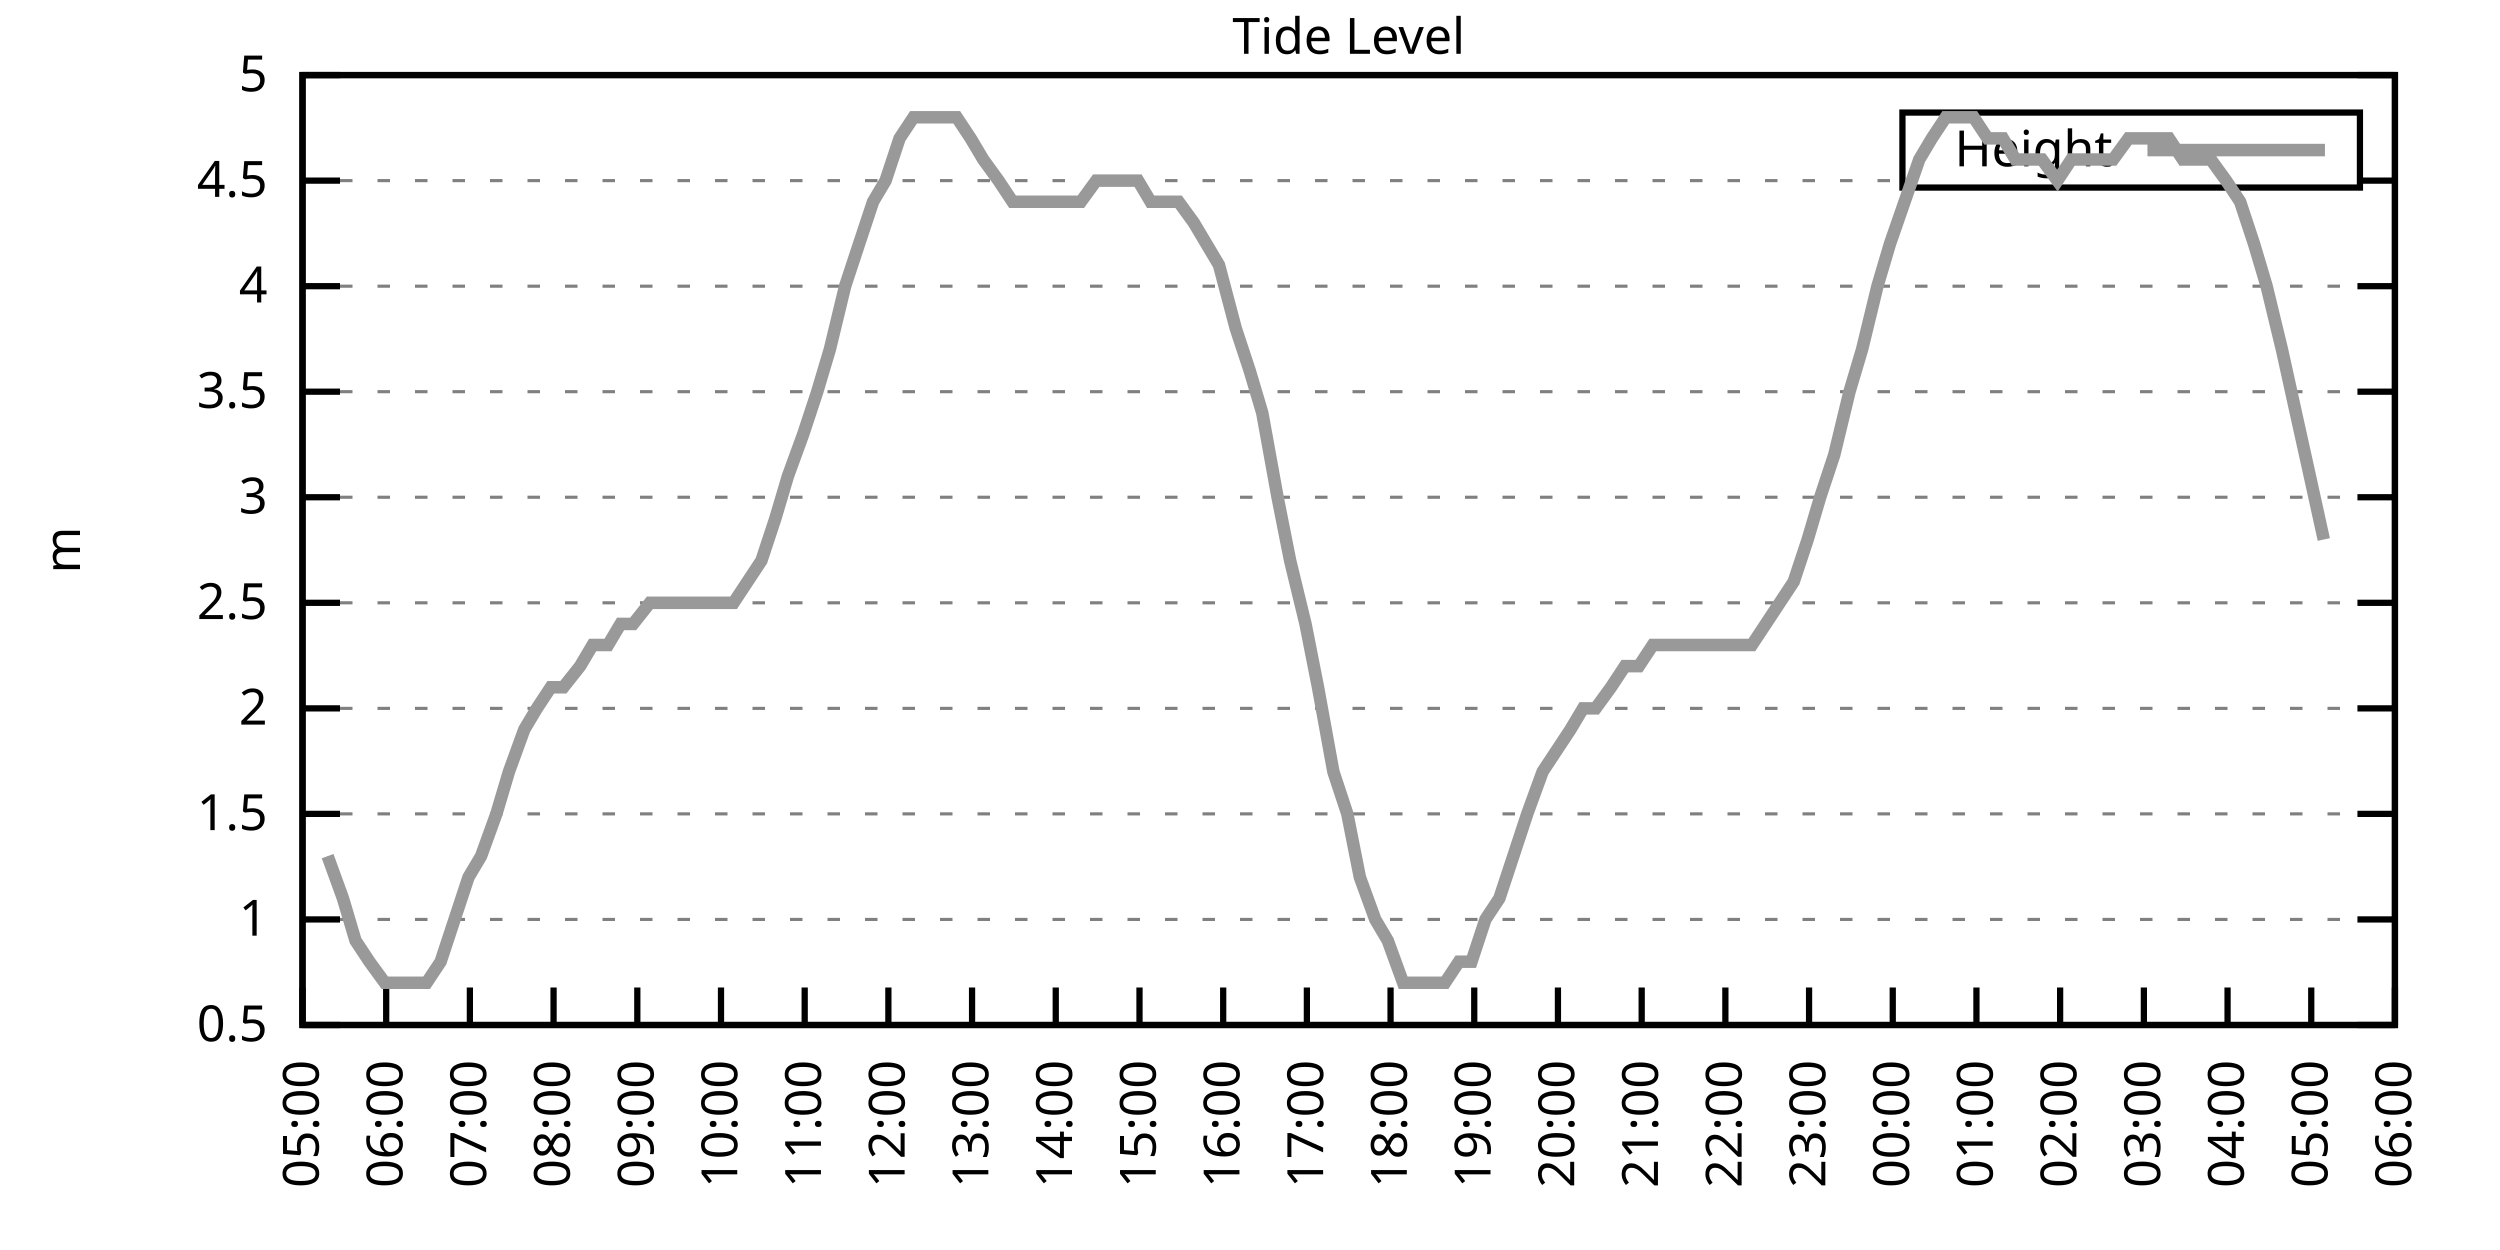
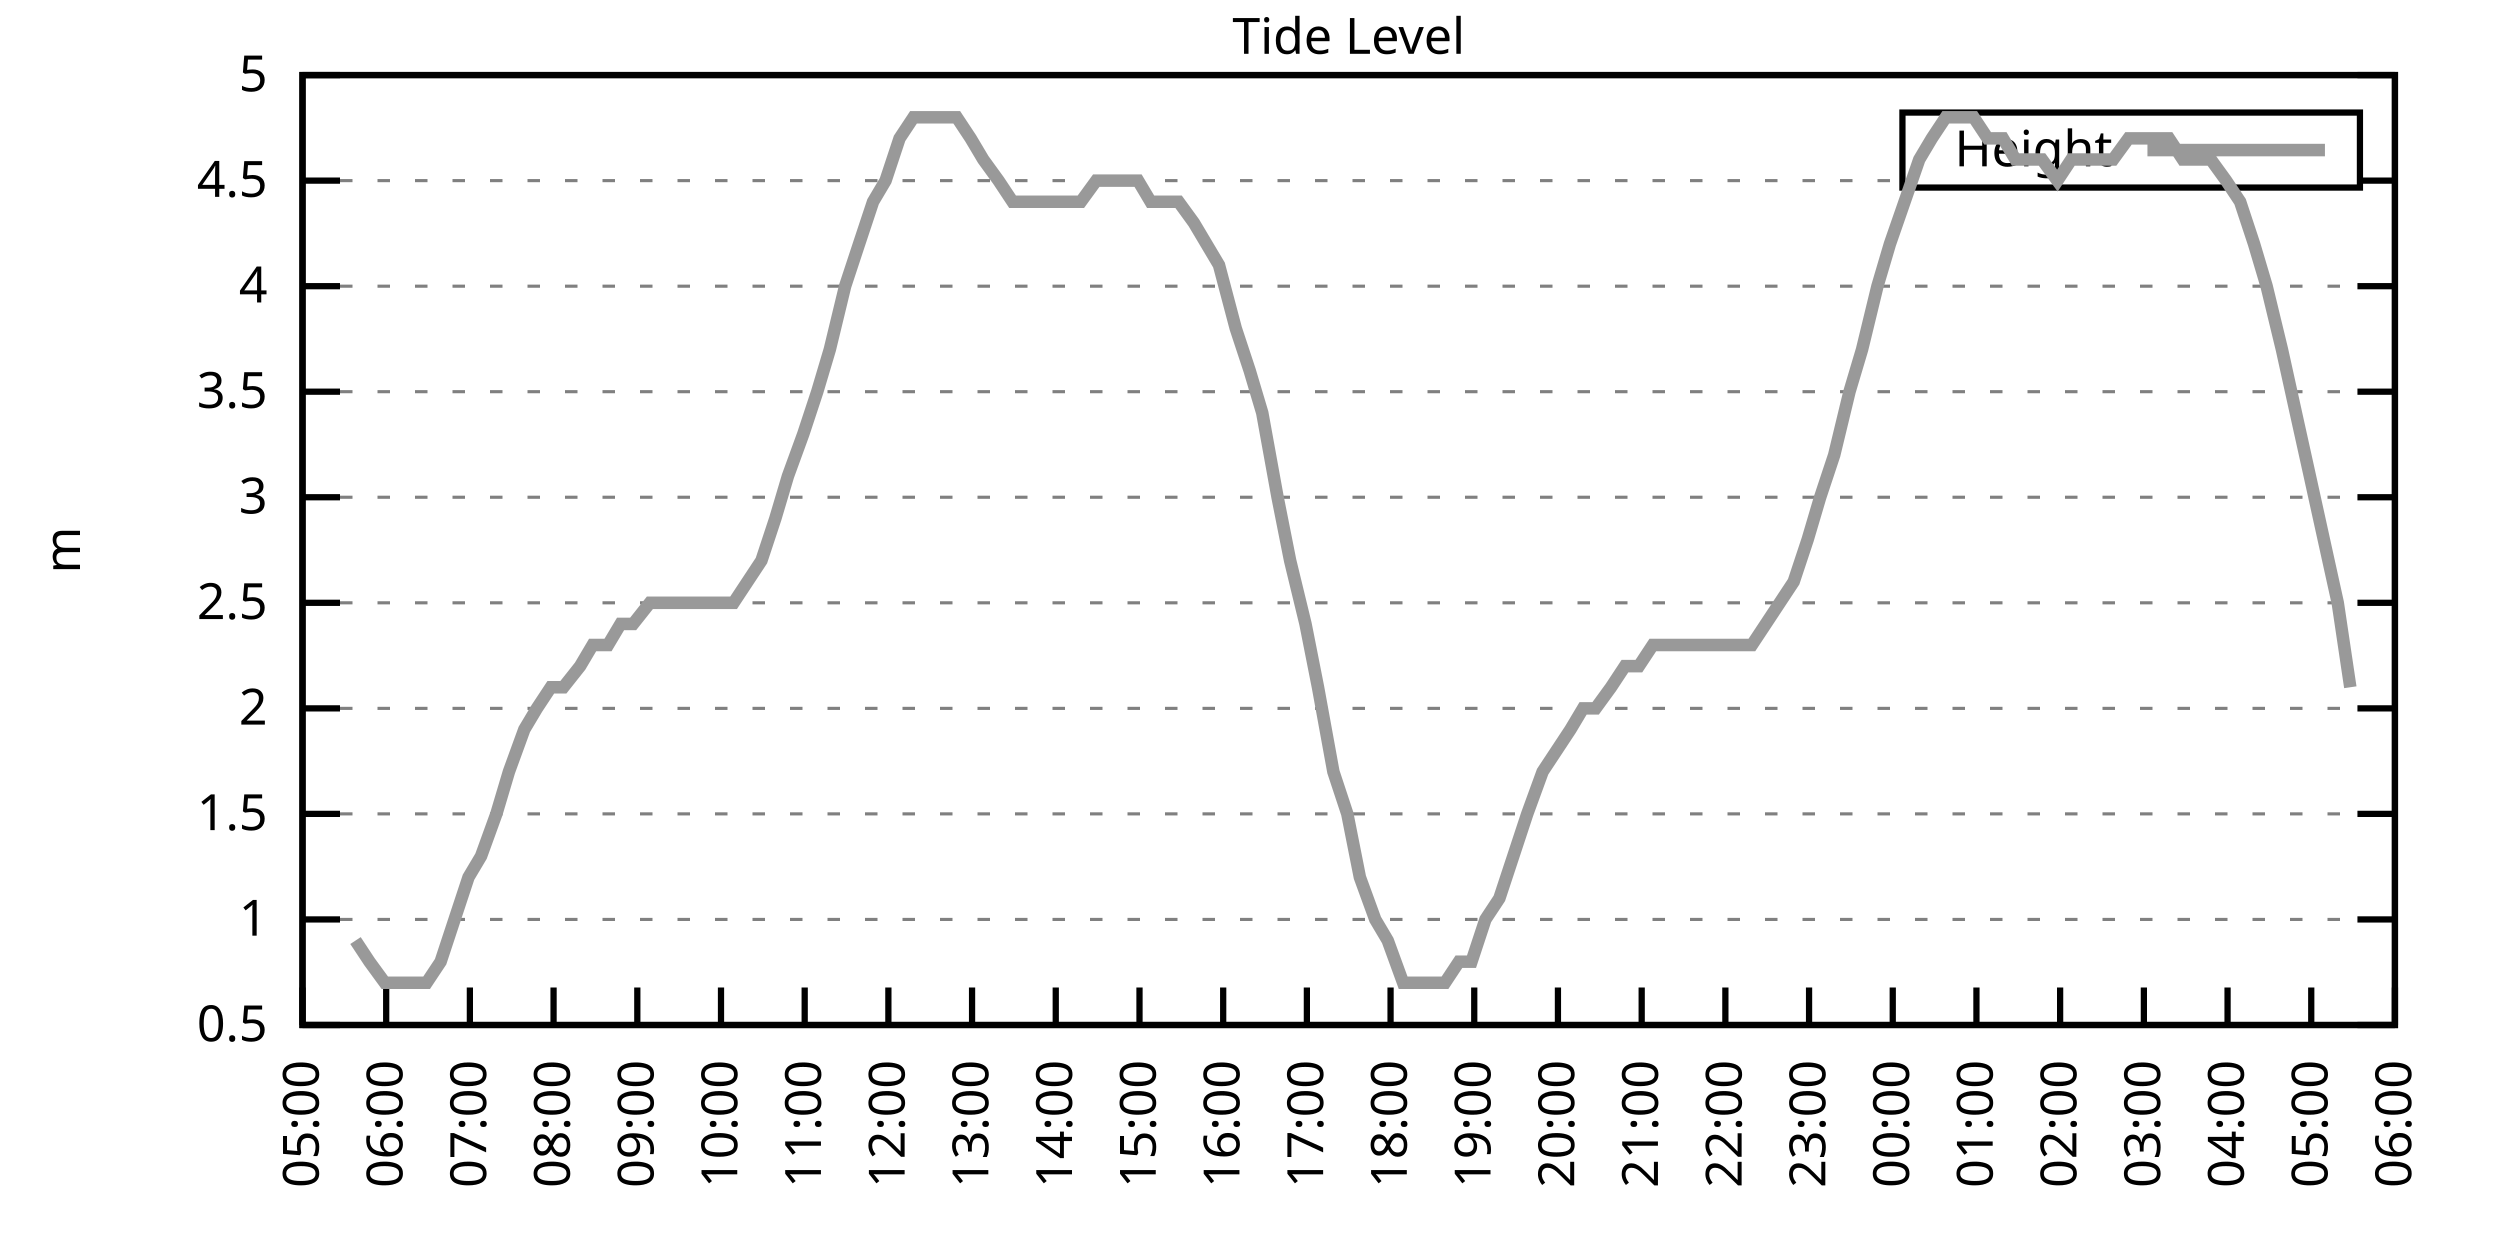
<svg xmlns="http://www.w3.org/2000/svg" xmlns:xlink="http://www.w3.org/1999/xlink" width="400" height="200" viewBox="0 0 400 200">
  <g id="gnuplot_canvas">
    <rect x="0" y="0" width="400" height="200" fill="none" />
    <defs>
      <circle id="gpDot" r="0.5" stroke-width="0.5" stroke="currentColor" />
      <path id="gpPt0" stroke-width="0.333" stroke="currentColor" d="M-1,0 h2 M0,-1 v2" />
      <path id="gpPt1" stroke-width="0.333" stroke="currentColor" d="M-1,-1 L1,1 M1,-1 L-1,1" />
      <path id="gpPt2" stroke-width="0.333" stroke="currentColor" d="M-1,0 L1,0 M0,-1 L0,1 M-1,-1 L1,1 M-1,1 L1,-1" />
      <rect id="gpPt3" stroke-width="0.333" stroke="currentColor" x="-1" y="-1" width="2" height="2" />
      <rect id="gpPt4" stroke-width="0.333" stroke="currentColor" fill="currentColor" x="-1" y="-1" width="2" height="2" />
      <circle id="gpPt5" stroke-width="0.333" stroke="currentColor" cx="0" cy="0" r="1" />
      <use xlink:href="#gpPt5" id="gpPt6" fill="currentColor" stroke="none" />
      <path id="gpPt7" stroke-width="0.333" stroke="currentColor" d="M0,-1.33 L-1.33,0.67 L1.33,0.67 z" />
      <use xlink:href="#gpPt7" id="gpPt8" fill="currentColor" stroke="none" />
      <use xlink:href="#gpPt7" id="gpPt9" stroke="currentColor" transform="rotate(180)" />
      <use xlink:href="#gpPt9" id="gpPt10" fill="currentColor" stroke="none" />
      <use xlink:href="#gpPt3" id="gpPt11" stroke="currentColor" transform="rotate(45)" />
      <use xlink:href="#gpPt11" id="gpPt12" fill="currentColor" stroke="none" />
      <path id="gpPt13" stroke-width="0.333" stroke="currentColor" d="M0,1.330 L1.265,0.411 L0.782,-1.067 L-0.782,-1.076 L-1.265,0.411 z" />
      <use xlink:href="#gpPt13" id="gpPt14" fill="currentColor" stroke="none" />
      <filter id="textbox" filterUnits="objectBoundingBox" x="0" y="0" height="1" width="1">
        <feFlood flood-color="white" flood-opacity="1" result="bgnd" />
        <feComposite in="SourceGraphic" in2="bgnd" operator="atop" />
      </filter>
      <filter id="greybox" filterUnits="objectBoundingBox" x="0" y="0" height="1" width="1">
        <feFlood flood-color="lightgrey" flood-opacity="1" result="grey" />
        <feComposite in="SourceGraphic" in2="grey" operator="atop" />
      </filter>
    </defs>
    <g fill="none" color="white" stroke="currentColor" stroke-width="1.00" stroke-linecap="butt" stroke-linejoin="miter">
</g>
    <g fill="none" color="black" stroke="currentColor" stroke-width="1.00" stroke-linecap="butt" stroke-linejoin="miter">
      <g stroke="none" shape-rendering="crispEdges">
        <polygon fill="rgb(255, 255, 255)" points="48.40,164.00 383.18,164.00 383.18,12.02 48.40,12.02 " />
      </g>
    </g>
    <g fill="none" color="black" stroke="currentColor" stroke-width="1.00" stroke-linecap="butt" stroke-linejoin="miter">
</g>
    <g fill="none" color="black" stroke="black" stroke-width="0.50" stroke-linecap="butt" stroke-linejoin="miter">
</g>
    <g fill="none" color="gray" stroke="currentColor" stroke-width="0.50" stroke-linecap="butt" stroke-linejoin="miter">
      <path stroke="gray" stroke-dasharray="2,4" class="gridline" d="M48.40,164.00 L383.19,164.00  " />
    </g>
    <g fill="none" color="gray" stroke="gray" stroke-width="1.00" stroke-linecap="butt" stroke-linejoin="miter">
</g>
    <g fill="none" color="black" stroke="currentColor" stroke-width="1.00" stroke-linecap="butt" stroke-linejoin="miter">
      <path stroke="black" d="M48.40,164.00 L54.40,164.00 M383.19,164.00 L377.19,164.00  " />
      <g transform="translate(42.80,166.60)" stroke="none" fill="black" font-family="Sans" font-size="8.00" text-anchor="end">
        <text>
          <tspan font-family="Sans"> 0.5</tspan>
        </text>
      </g>
    </g>
    <g fill="none" color="black" stroke="currentColor" stroke-width="1.00" stroke-linecap="butt" stroke-linejoin="miter">
</g>
    <g fill="none" color="black" stroke="black" stroke-width="0.50" stroke-linecap="butt" stroke-linejoin="miter">
</g>
    <g fill="none" color="gray" stroke="currentColor" stroke-width="0.50" stroke-linecap="butt" stroke-linejoin="miter">
      <path stroke="gray" stroke-dasharray="2,4" class="gridline" d="M48.40,147.11 L383.19,147.11  " />
    </g>
    <g fill="none" color="gray" stroke="gray" stroke-width="1.00" stroke-linecap="butt" stroke-linejoin="miter">
</g>
    <g fill="none" color="black" stroke="currentColor" stroke-width="1.00" stroke-linecap="butt" stroke-linejoin="miter">
      <path stroke="black" d="M48.40,147.11 L54.40,147.11 M383.19,147.11 L377.19,147.11  " />
      <g transform="translate(42.80,149.71)" stroke="none" fill="black" font-family="Sans" font-size="8.00" text-anchor="end">
        <text>
          <tspan font-family="Sans"> 1</tspan>
        </text>
      </g>
    </g>
    <g fill="none" color="black" stroke="currentColor" stroke-width="1.00" stroke-linecap="butt" stroke-linejoin="miter">
</g>
    <g fill="none" color="black" stroke="black" stroke-width="0.50" stroke-linecap="butt" stroke-linejoin="miter">
</g>
    <g fill="none" color="gray" stroke="currentColor" stroke-width="0.50" stroke-linecap="butt" stroke-linejoin="miter">
      <path stroke="gray" stroke-dasharray="2,4" class="gridline" d="M48.40,130.22 L383.19,130.22  " />
    </g>
    <g fill="none" color="gray" stroke="gray" stroke-width="1.00" stroke-linecap="butt" stroke-linejoin="miter">
</g>
    <g fill="none" color="black" stroke="currentColor" stroke-width="1.00" stroke-linecap="butt" stroke-linejoin="miter">
      <path stroke="black" d="M48.40,130.22 L54.40,130.22 M383.19,130.22 L377.19,130.22  " />
      <g transform="translate(42.80,132.82)" stroke="none" fill="black" font-family="Sans" font-size="8.00" text-anchor="end">
        <text>
          <tspan font-family="Sans"> 1.5</tspan>
        </text>
      </g>
    </g>
    <g fill="none" color="black" stroke="currentColor" stroke-width="1.00" stroke-linecap="butt" stroke-linejoin="miter">
</g>
    <g fill="none" color="black" stroke="black" stroke-width="0.50" stroke-linecap="butt" stroke-linejoin="miter">
</g>
    <g fill="none" color="gray" stroke="currentColor" stroke-width="0.50" stroke-linecap="butt" stroke-linejoin="miter">
      <path stroke="gray" stroke-dasharray="2,4" class="gridline" d="M48.40,113.34 L383.19,113.34  " />
    </g>
    <g fill="none" color="gray" stroke="gray" stroke-width="1.00" stroke-linecap="butt" stroke-linejoin="miter">
</g>
    <g fill="none" color="black" stroke="currentColor" stroke-width="1.00" stroke-linecap="butt" stroke-linejoin="miter">
      <path stroke="black" d="M48.40,113.34 L54.40,113.34 M383.19,113.34 L377.19,113.34  " />
      <g transform="translate(42.80,115.94)" stroke="none" fill="black" font-family="Sans" font-size="8.00" text-anchor="end">
        <text>
          <tspan font-family="Sans"> 2</tspan>
        </text>
      </g>
    </g>
    <g fill="none" color="black" stroke="currentColor" stroke-width="1.00" stroke-linecap="butt" stroke-linejoin="miter">
</g>
    <g fill="none" color="black" stroke="black" stroke-width="0.50" stroke-linecap="butt" stroke-linejoin="miter">
</g>
    <g fill="none" color="gray" stroke="currentColor" stroke-width="0.50" stroke-linecap="butt" stroke-linejoin="miter">
      <path stroke="gray" stroke-dasharray="2,4" class="gridline" d="M48.40,96.45 L383.19,96.45  " />
    </g>
    <g fill="none" color="gray" stroke="gray" stroke-width="1.00" stroke-linecap="butt" stroke-linejoin="miter">
</g>
    <g fill="none" color="black" stroke="currentColor" stroke-width="1.00" stroke-linecap="butt" stroke-linejoin="miter">
      <path stroke="black" d="M48.40,96.45 L54.40,96.45 M383.19,96.45 L377.19,96.45  " />
      <g transform="translate(42.80,99.05)" stroke="none" fill="black" font-family="Sans" font-size="8.00" text-anchor="end">
        <text>
          <tspan font-family="Sans"> 2.5</tspan>
        </text>
      </g>
    </g>
    <g fill="none" color="black" stroke="currentColor" stroke-width="1.00" stroke-linecap="butt" stroke-linejoin="miter">
</g>
    <g fill="none" color="black" stroke="black" stroke-width="0.50" stroke-linecap="butt" stroke-linejoin="miter">
</g>
    <g fill="none" color="gray" stroke="currentColor" stroke-width="0.50" stroke-linecap="butt" stroke-linejoin="miter">
      <path stroke="gray" stroke-dasharray="2,4" class="gridline" d="M48.40,79.56 L383.19,79.56  " />
    </g>
    <g fill="none" color="gray" stroke="gray" stroke-width="1.00" stroke-linecap="butt" stroke-linejoin="miter">
</g>
    <g fill="none" color="black" stroke="currentColor" stroke-width="1.00" stroke-linecap="butt" stroke-linejoin="miter">
      <path stroke="black" d="M48.40,79.56 L54.40,79.56 M383.19,79.56 L377.19,79.56  " />
      <g transform="translate(42.80,82.16)" stroke="none" fill="black" font-family="Sans" font-size="8.00" text-anchor="end">
        <text>
          <tspan font-family="Sans"> 3</tspan>
        </text>
      </g>
    </g>
    <g fill="none" color="black" stroke="currentColor" stroke-width="1.00" stroke-linecap="butt" stroke-linejoin="miter">
</g>
    <g fill="none" color="black" stroke="black" stroke-width="0.50" stroke-linecap="butt" stroke-linejoin="miter">
</g>
    <g fill="none" color="gray" stroke="currentColor" stroke-width="0.50" stroke-linecap="butt" stroke-linejoin="miter">
      <path stroke="gray" stroke-dasharray="2,4" class="gridline" d="M48.40,62.67 L383.19,62.67  " />
    </g>
    <g fill="none" color="gray" stroke="gray" stroke-width="1.00" stroke-linecap="butt" stroke-linejoin="miter">
</g>
    <g fill="none" color="black" stroke="currentColor" stroke-width="1.00" stroke-linecap="butt" stroke-linejoin="miter">
      <path stroke="black" d="M48.40,62.67 L54.40,62.67 M383.19,62.67 L377.19,62.67  " />
      <g transform="translate(42.80,65.27)" stroke="none" fill="black" font-family="Sans" font-size="8.00" text-anchor="end">
        <text>
          <tspan font-family="Sans"> 3.5</tspan>
        </text>
      </g>
    </g>
    <g fill="none" color="black" stroke="currentColor" stroke-width="1.00" stroke-linecap="butt" stroke-linejoin="miter">
</g>
    <g fill="none" color="black" stroke="black" stroke-width="0.50" stroke-linecap="butt" stroke-linejoin="miter">
</g>
    <g fill="none" color="gray" stroke="currentColor" stroke-width="0.50" stroke-linecap="butt" stroke-linejoin="miter">
      <path stroke="gray" stroke-dasharray="2,4" class="gridline" d="M48.40,45.79 L383.19,45.79  " />
    </g>
    <g fill="none" color="gray" stroke="gray" stroke-width="1.00" stroke-linecap="butt" stroke-linejoin="miter">
</g>
    <g fill="none" color="black" stroke="currentColor" stroke-width="1.00" stroke-linecap="butt" stroke-linejoin="miter">
      <path stroke="black" d="M48.40,45.79 L54.40,45.79 M383.19,45.79 L377.19,45.79  " />
      <g transform="translate(42.80,48.39)" stroke="none" fill="black" font-family="Sans" font-size="8.00" text-anchor="end">
        <text>
          <tspan font-family="Sans"> 4</tspan>
        </text>
      </g>
    </g>
    <g fill="none" color="black" stroke="currentColor" stroke-width="1.00" stroke-linecap="butt" stroke-linejoin="miter">
</g>
    <g fill="none" color="black" stroke="black" stroke-width="0.50" stroke-linecap="butt" stroke-linejoin="miter">
</g>
    <g fill="none" color="gray" stroke="currentColor" stroke-width="0.50" stroke-linecap="butt" stroke-linejoin="miter">
      <path stroke="gray" stroke-dasharray="2,4" class="gridline" d="M48.40,28.90 L304.39,28.90 M377.59,28.90 L383.19,28.90  " />
    </g>
    <g fill="none" color="gray" stroke="gray" stroke-width="1.00" stroke-linecap="butt" stroke-linejoin="miter">
</g>
    <g fill="none" color="black" stroke="currentColor" stroke-width="1.00" stroke-linecap="butt" stroke-linejoin="miter">
      <path stroke="black" d="M48.40,28.90 L54.40,28.90 M383.19,28.90 L377.19,28.90  " />
      <g transform="translate(42.80,31.50)" stroke="none" fill="black" font-family="Sans" font-size="8.00" text-anchor="end">
        <text>
          <tspan font-family="Sans"> 4.5</tspan>
        </text>
      </g>
    </g>
    <g fill="none" color="black" stroke="currentColor" stroke-width="1.00" stroke-linecap="butt" stroke-linejoin="miter">
</g>
    <g fill="none" color="black" stroke="black" stroke-width="0.50" stroke-linecap="butt" stroke-linejoin="miter">
</g>
    <g fill="none" color="gray" stroke="currentColor" stroke-width="0.50" stroke-linecap="butt" stroke-linejoin="miter">
      <path stroke="gray" stroke-dasharray="2,4" class="gridline" d="M48.40,12.01 L383.19,12.01  " />
    </g>
    <g fill="none" color="gray" stroke="gray" stroke-width="1.00" stroke-linecap="butt" stroke-linejoin="miter">
</g>
    <g fill="none" color="black" stroke="currentColor" stroke-width="1.00" stroke-linecap="butt" stroke-linejoin="miter">
      <path stroke="black" d="M48.40,12.01 L54.40,12.01 M383.19,12.01 L377.19,12.01  " />
      <g transform="translate(42.80,14.61)" stroke="none" fill="black" font-family="Sans" font-size="8.00" text-anchor="end">
        <text>
          <tspan font-family="Sans"> 5</tspan>
        </text>
      </g>
    </g>
    <g fill="none" color="black" stroke="currentColor" stroke-width="1.00" stroke-linecap="butt" stroke-linejoin="miter">
      <path stroke="black" d="M48.40,164.00 L48.40,158.00  " />
      <g transform="translate(51.00,169.60) rotate(270.00)" stroke="none" fill="black" font-family="Sans" font-size="8.00" text-anchor="end">
        <text>
          <tspan font-family="Sans">05:00</tspan>
        </text>
      </g>
    </g>
    <g fill="none" color="black" stroke="currentColor" stroke-width="1.00" stroke-linecap="butt" stroke-linejoin="miter">
      <path stroke="black" d="M61.79,164.00 L61.79,158.00  " />
      <g transform="translate(64.39,169.60) rotate(270.00)" stroke="none" fill="black" font-family="Sans" font-size="8.00" text-anchor="end">
        <text>
          <tspan font-family="Sans">06:00</tspan>
        </text>
      </g>
    </g>
    <g fill="none" color="black" stroke="currentColor" stroke-width="1.00" stroke-linecap="butt" stroke-linejoin="miter">
      <path stroke="black" d="M75.18,164.00 L75.18,158.00  " />
      <g transform="translate(77.78,169.60) rotate(270.00)" stroke="none" fill="black" font-family="Sans" font-size="8.00" text-anchor="end">
        <text>
          <tspan font-family="Sans">07:00</tspan>
        </text>
      </g>
    </g>
    <g fill="none" color="black" stroke="currentColor" stroke-width="1.00" stroke-linecap="butt" stroke-linejoin="miter">
      <path stroke="black" d="M88.57,164.00 L88.57,158.00  " />
      <g transform="translate(91.17,169.60) rotate(270.00)" stroke="none" fill="black" font-family="Sans" font-size="8.00" text-anchor="end">
        <text>
          <tspan font-family="Sans">08:00</tspan>
        </text>
      </g>
    </g>
    <g fill="none" color="black" stroke="currentColor" stroke-width="1.00" stroke-linecap="butt" stroke-linejoin="miter">
      <path stroke="black" d="M101.97,164.00 L101.97,158.00  " />
      <g transform="translate(104.57,169.60) rotate(270.00)" stroke="none" fill="black" font-family="Sans" font-size="8.00" text-anchor="end">
        <text>
          <tspan font-family="Sans">09:00</tspan>
        </text>
      </g>
    </g>
    <g fill="none" color="black" stroke="currentColor" stroke-width="1.00" stroke-linecap="butt" stroke-linejoin="miter">
      <path stroke="black" d="M115.36,164.00 L115.36,158.00  " />
      <g transform="translate(117.96,169.60) rotate(270.00)" stroke="none" fill="black" font-family="Sans" font-size="8.00" text-anchor="end">
        <text>
          <tspan font-family="Sans">10:00</tspan>
        </text>
      </g>
    </g>
    <g fill="none" color="black" stroke="currentColor" stroke-width="1.00" stroke-linecap="butt" stroke-linejoin="miter">
      <path stroke="black" d="M128.75,164.00 L128.75,158.00  " />
      <g transform="translate(131.35,169.60) rotate(270.00)" stroke="none" fill="black" font-family="Sans" font-size="8.00" text-anchor="end">
        <text>
          <tspan font-family="Sans">11:00</tspan>
        </text>
      </g>
    </g>
    <g fill="none" color="black" stroke="currentColor" stroke-width="1.00" stroke-linecap="butt" stroke-linejoin="miter">
      <path stroke="black" d="M142.14,164.00 L142.14,158.00  " />
      <g transform="translate(144.74,169.60) rotate(270.00)" stroke="none" fill="black" font-family="Sans" font-size="8.00" text-anchor="end">
        <text>
          <tspan font-family="Sans">12:00</tspan>
        </text>
      </g>
    </g>
    <g fill="none" color="black" stroke="currentColor" stroke-width="1.00" stroke-linecap="butt" stroke-linejoin="miter">
      <path stroke="black" d="M155.53,164.00 L155.53,158.00  " />
      <g transform="translate(158.13,169.60) rotate(270.00)" stroke="none" fill="black" font-family="Sans" font-size="8.00" text-anchor="end">
        <text>
          <tspan font-family="Sans">13:00</tspan>
        </text>
      </g>
    </g>
    <g fill="none" color="black" stroke="currentColor" stroke-width="1.00" stroke-linecap="butt" stroke-linejoin="miter">
      <path stroke="black" d="M168.92,164.00 L168.92,158.00  " />
      <g transform="translate(171.52,169.60) rotate(270.00)" stroke="none" fill="black" font-family="Sans" font-size="8.00" text-anchor="end">
        <text>
          <tspan font-family="Sans">14:00</tspan>
        </text>
      </g>
    </g>
    <g fill="none" color="black" stroke="currentColor" stroke-width="1.00" stroke-linecap="butt" stroke-linejoin="miter">
      <path stroke="black" d="M182.32,164.00 L182.32,158.00  " />
      <g transform="translate(184.92,169.60) rotate(270.00)" stroke="none" fill="black" font-family="Sans" font-size="8.00" text-anchor="end">
        <text>
          <tspan font-family="Sans">15:00</tspan>
        </text>
      </g>
    </g>
    <g fill="none" color="black" stroke="currentColor" stroke-width="1.00" stroke-linecap="butt" stroke-linejoin="miter">
      <path stroke="black" d="M195.71,164.00 L195.71,158.00  " />
      <g transform="translate(198.31,169.60) rotate(270.00)" stroke="none" fill="black" font-family="Sans" font-size="8.00" text-anchor="end">
        <text>
          <tspan font-family="Sans">16:00</tspan>
        </text>
      </g>
    </g>
    <g fill="none" color="black" stroke="currentColor" stroke-width="1.00" stroke-linecap="butt" stroke-linejoin="miter">
      <path stroke="black" d="M209.10,164.00 L209.10,158.00  " />
      <g transform="translate(211.70,169.60) rotate(270.00)" stroke="none" fill="black" font-family="Sans" font-size="8.00" text-anchor="end">
        <text>
          <tspan font-family="Sans">17:00</tspan>
        </text>
      </g>
    </g>
    <g fill="none" color="black" stroke="currentColor" stroke-width="1.00" stroke-linecap="butt" stroke-linejoin="miter">
      <path stroke="black" d="M222.49,164.00 L222.49,158.00  " />
      <g transform="translate(225.09,169.60) rotate(270.00)" stroke="none" fill="black" font-family="Sans" font-size="8.00" text-anchor="end">
        <text>
          <tspan font-family="Sans">18:00</tspan>
        </text>
      </g>
    </g>
    <g fill="none" color="black" stroke="currentColor" stroke-width="1.00" stroke-linecap="butt" stroke-linejoin="miter">
      <path stroke="black" d="M235.88,164.00 L235.88,158.00  " />
      <g transform="translate(238.48,169.60) rotate(270.00)" stroke="none" fill="black" font-family="Sans" font-size="8.00" text-anchor="end">
        <text>
          <tspan font-family="Sans">19:00</tspan>
        </text>
      </g>
    </g>
    <g fill="none" color="black" stroke="currentColor" stroke-width="1.00" stroke-linecap="butt" stroke-linejoin="miter">
      <path stroke="black" d="M249.27,164.00 L249.27,158.00  " />
      <g transform="translate(251.87,169.60) rotate(270.00)" stroke="none" fill="black" font-family="Sans" font-size="8.00" text-anchor="end">
        <text>
          <tspan font-family="Sans">20:00</tspan>
        </text>
      </g>
    </g>
    <g fill="none" color="black" stroke="currentColor" stroke-width="1.00" stroke-linecap="butt" stroke-linejoin="miter">
      <path stroke="black" d="M262.67,164.00 L262.67,158.00  " />
      <g transform="translate(265.27,169.60) rotate(270.00)" stroke="none" fill="black" font-family="Sans" font-size="8.00" text-anchor="end">
        <text>
          <tspan font-family="Sans">21:00</tspan>
        </text>
      </g>
    </g>
    <g fill="none" color="black" stroke="currentColor" stroke-width="1.00" stroke-linecap="butt" stroke-linejoin="miter">
      <path stroke="black" d="M276.06,164.00 L276.06,158.00  " />
      <g transform="translate(278.66,169.60) rotate(270.00)" stroke="none" fill="black" font-family="Sans" font-size="8.00" text-anchor="end">
        <text>
          <tspan font-family="Sans">22:00</tspan>
        </text>
      </g>
    </g>
    <g fill="none" color="black" stroke="currentColor" stroke-width="1.00" stroke-linecap="butt" stroke-linejoin="miter">
      <path stroke="black" d="M289.45,164.00 L289.45,158.00  " />
      <g transform="translate(292.05,169.60) rotate(270.00)" stroke="none" fill="black" font-family="Sans" font-size="8.00" text-anchor="end">
        <text>
          <tspan font-family="Sans">23:00</tspan>
        </text>
      </g>
    </g>
    <g fill="none" color="black" stroke="currentColor" stroke-width="1.00" stroke-linecap="butt" stroke-linejoin="miter">
      <path stroke="black" d="M302.84,164.00 L302.84,158.00  " />
      <g transform="translate(305.44,169.60) rotate(270.00)" stroke="none" fill="black" font-family="Sans" font-size="8.00" text-anchor="end">
        <text>
          <tspan font-family="Sans">00:00</tspan>
        </text>
      </g>
    </g>
    <g fill="none" color="black" stroke="currentColor" stroke-width="1.00" stroke-linecap="butt" stroke-linejoin="miter">
      <path stroke="black" d="M316.23,164.00 L316.23,158.00  " />
      <g transform="translate(318.83,169.60) rotate(270.00)" stroke="none" fill="black" font-family="Sans" font-size="8.00" text-anchor="end">
        <text>
          <tspan font-family="Sans">01:00</tspan>
        </text>
      </g>
    </g>
    <g fill="none" color="black" stroke="currentColor" stroke-width="1.00" stroke-linecap="butt" stroke-linejoin="miter">
      <path stroke="black" d="M329.62,164.00 L329.62,158.00  " />
      <g transform="translate(332.22,169.60) rotate(270.00)" stroke="none" fill="black" font-family="Sans" font-size="8.00" text-anchor="end">
        <text>
          <tspan font-family="Sans">02:00</tspan>
        </text>
      </g>
    </g>
    <g fill="none" color="black" stroke="currentColor" stroke-width="1.00" stroke-linecap="butt" stroke-linejoin="miter">
      <path stroke="black" d="M343.02,164.00 L343.02,158.00  " />
      <g transform="translate(345.62,169.60) rotate(270.00)" stroke="none" fill="black" font-family="Sans" font-size="8.00" text-anchor="end">
        <text>
          <tspan font-family="Sans">03:00</tspan>
        </text>
      </g>
    </g>
    <g fill="none" color="black" stroke="currentColor" stroke-width="1.00" stroke-linecap="butt" stroke-linejoin="miter">
      <path stroke="black" d="M356.41,164.00 L356.41,158.00  " />
      <g transform="translate(359.01,169.60) rotate(270.00)" stroke="none" fill="black" font-family="Sans" font-size="8.00" text-anchor="end">
        <text>
          <tspan font-family="Sans">04:00</tspan>
        </text>
      </g>
    </g>
    <g fill="none" color="black" stroke="currentColor" stroke-width="1.00" stroke-linecap="butt" stroke-linejoin="miter">
      <path stroke="black" d="M369.80,164.00 L369.80,158.00  " />
      <g transform="translate(372.40,169.60) rotate(270.00)" stroke="none" fill="black" font-family="Sans" font-size="8.00" text-anchor="end">
        <text>
          <tspan font-family="Sans">05:00</tspan>
        </text>
      </g>
    </g>
    <g fill="none" color="black" stroke="currentColor" stroke-width="1.00" stroke-linecap="butt" stroke-linejoin="miter">
      <path stroke="black" d="M383.19,164.00 L383.19,158.00  " />
      <g transform="translate(385.79,169.60) rotate(270.00)" stroke="none" fill="black" font-family="Sans" font-size="8.00" text-anchor="end">
        <text>
          <tspan font-family="Sans">06:00</tspan>
        </text>
      </g>
    </g>
    <g fill="none" color="black" stroke="currentColor" stroke-width="1.00" stroke-linecap="butt" stroke-linejoin="miter">
</g>
    <g fill="none" color="black" stroke="currentColor" stroke-width="1.00" stroke-linecap="butt" stroke-linejoin="miter">
      <path stroke="black" d="M48.40,12.01 L48.40,164.00 L383.19,164.00 L383.19,12.01 L48.40,12.01 Z  " />
    </g>
    <g fill="none" color="black" stroke="currentColor" stroke-width="1.00" stroke-linecap="butt" stroke-linejoin="miter">
</g>
    <g fill="none" color="black" stroke="currentColor" stroke-width="1.00" stroke-linecap="butt" stroke-linejoin="miter">
      <path stroke="black" d="M304.39,30.01 L304.39,18.01 L377.59,18.01 L377.59,30.01 L304.39,30.01 Z  " />
    </g>
    <g id="Tide_level_plot_1">
      <g fill="none" color="white" stroke="black" stroke-width="2.00" stroke-linecap="butt" stroke-linejoin="miter">
</g>
      <g fill="none" color="black" stroke="currentColor" stroke-width="2.00" stroke-linecap="butt" stroke-linejoin="miter">
        <g transform="translate(337.99,26.61)" stroke="none" fill="black" font-family="Sans" font-size="8.00" text-anchor="end">
          <text>
            <tspan font-family="Sans">Height</tspan>
          </text>
        </g>
      </g>
      <g fill="none" color="black" stroke="currentColor" stroke-width="2.00" stroke-linecap="butt" stroke-linejoin="miter">
-         <path stroke="rgb(153, 153, 153)" d="M343.59,24.01 L371.99,24.01 M52.42,136.98 L54.87,143.73 L56.88,150.49 L59.11,153.87 L61.57,157.24 L63.58,157.24   L65.81,157.24 L68.26,157.24 L70.50,153.87 L72.73,147.11 L74.96,140.36 L76.97,136.98 L79.42,130.22 L81.43,123.47   L83.89,116.71 L85.90,113.34 L88.13,109.96 L90.14,109.96 L92.82,106.58 L94.82,103.20 L97.28,103.20 L99.29,99.83   L101.30,99.83 L103.98,96.45 L105.98,96.45 L108.44,96.45 L110.67,96.45 L112.46,96.45 L114.91,96.45 L117.37,96.45   L119.60,93.07 L121.83,89.69 L124.06,82.94 L126.07,76.18 L128.53,69.43 L130.76,62.67 L132.77,55.92 L135.22,45.79   L137.45,39.03 L139.69,32.28 L141.69,28.90 L143.93,22.14 L146.16,18.77 L148.61,18.77 L150.85,18.77 L153.08,18.77   L155.31,22.14 L157.32,25.52 L159.77,28.90 L162.01,32.28 L164.01,32.28 L166.47,32.28 L168.48,32.28 L170.93,32.28   L172.94,32.28 L175.40,28.90 L177.41,28.90 L179.64,28.90 L182.09,28.90 L184.10,32.28 L186.33,32.28 L188.57,32.28   L191.02,35.65 L193.03,39.03 L195.04,42.41 L197.72,52.54 L199.95,59.30 L201.96,66.05 L204.41,79.56 L206.42,89.69   L208.88,99.83 L210.88,109.96 L213.34,123.47 L215.57,130.22 L217.58,140.36 L220.04,147.11 L222.04,150.49 L224.50,157.24   L226.51,157.24 L228.74,157.24 L231.20,157.24 L233.43,153.87 L235.44,153.87 L237.67,147.11 L239.90,143.73 L242.13,136.98   L244.36,130.22 L246.82,123.47 L249.05,120.09 L251.28,116.71 L253.29,113.34 L255.30,113.34 L257.76,109.96 L259.99,106.58   L262.22,106.58 L264.45,103.20 L266.46,103.20 L268.92,103.20 L271.37,103.20 L273.38,103.20 L275.83,103.20 L277.84,103.20   L280.30,103.20 L282.53,99.83 L284.76,96.45 L286.99,93.07 L289.23,86.32 L291.23,79.56 L293.47,72.81 L295.92,62.67   L297.93,55.92 L300.39,45.79 L302.39,39.03 L307.08,25.52 L309.09,22.14 L311.32,18.77 L313.55,18.77 L315.79,18.77   L318.02,22.14 L320.47,22.14 L322.48,25.52 L324.94,25.52 L326.72,25.52 L329.18,28.90 L331.41,25.52 L333.86,25.52   L336.10,25.52 L338.10,25.52 L340.56,22.14 L342.57,22.14 L345.02,22.14 L347.03,22.14 L349.26,25.52 L351.72,25.52   L353.73,25.52 L356.18,28.90 L358.42,32.28 L360.65,39.03 L362.66,45.79 L365.11,55.92 L367.34,66.05 L369.58,76.18   L371.81,86.32  " />
+         <path stroke="rgb(153, 153, 153)" d="M343.59,24.01 L371.99,24.01 M56.88,150.49 L59.11,153.87 L61.57,157.24 L63.58,157.24 L65.81,157.24 L68.26,157.24   L70.50,153.87 L72.73,147.11 L74.96,140.36 L76.97,136.98 L79.42,130.22 L81.43,123.47 L83.89,116.71 L85.90,113.34   L88.13,109.96 L90.14,109.96 L92.82,106.58 L94.82,103.20 L97.28,103.20 L99.29,99.83 L101.30,99.83 L103.98,96.45   L105.98,96.45 L108.44,96.45 L110.67,96.45 L112.46,96.45 L114.91,96.45 L117.37,96.45 L119.60,93.07 L121.83,89.69   L124.06,82.94 L126.07,76.18 L128.53,69.43 L130.76,62.67 L132.77,55.92 L135.22,45.79 L137.45,39.03 L139.69,32.28   L141.69,28.90 L143.93,22.14 L146.16,18.77 L148.61,18.77 L150.85,18.77 L153.08,18.77 L155.31,22.14 L157.32,25.52   L159.77,28.90 L162.01,32.28 L164.01,32.28 L166.47,32.28 L168.48,32.28 L170.93,32.28 L172.94,32.28 L175.40,28.90   L177.41,28.90 L179.64,28.90 L182.09,28.90 L184.10,32.28 L186.33,32.28 L188.57,32.28 L191.02,35.65 L193.03,39.03   L195.04,42.41 L197.72,52.54 L199.95,59.30 L201.96,66.05 L204.41,79.56 L206.42,89.69 L208.88,99.83 L210.88,109.96   L213.34,123.47 L215.57,130.22 L217.58,140.36 L220.04,147.11 L222.04,150.49 L224.50,157.24 L226.51,157.24 L228.74,157.24   L231.20,157.24 L233.43,153.87 L235.44,153.87 L237.67,147.11 L239.90,143.73 L242.13,136.98 L244.36,130.22 L246.82,123.47   L249.05,120.09 L251.28,116.71 L253.29,113.34 L255.30,113.34 L257.76,109.96 L259.99,106.58 L262.22,106.58 L264.45,103.20   L266.46,103.20 L268.92,103.20 L271.37,103.20 L273.38,103.20 L275.83,103.20 L277.84,103.20 L280.30,103.20 L282.53,99.83   L284.76,96.45 L286.99,93.07 L289.23,86.32 L291.23,79.56 L293.47,72.81 L295.92,62.67 L297.93,55.92 L300.39,45.79   L302.39,39.03 L307.08,25.52 L309.09,22.14 L311.32,18.77 L313.55,18.77 L315.79,18.77 L318.02,22.14 L320.47,22.14   L322.48,25.52 L324.94,25.52 L326.72,25.52 L329.18,28.90 L331.41,25.52 L333.86,25.52 L336.10,25.52 L338.10,25.52   L340.56,22.14 L342.57,22.14 L345.02,22.14 L347.03,22.14 L349.26,25.52 L351.72,25.52 L353.73,25.52 L356.18,28.90   L358.42,32.28 L360.65,39.03 L362.66,45.79 L365.11,55.92 L367.34,66.05 L369.58,76.18 L371.81,86.32 L374.04,96.45   L376.05,109.96  " />
      </g>
    </g>
    <g fill="none" color="black" stroke="currentColor" stroke-width="2.00" stroke-linecap="butt" stroke-linejoin="miter">
</g>
    <g fill="none" color="black" stroke="black" stroke-width="1.00" stroke-linecap="butt" stroke-linejoin="miter">
</g>
    <g fill="none" color="black" stroke="currentColor" stroke-width="1.00" stroke-linecap="butt" stroke-linejoin="miter">
      <path stroke="black" d="M48.40,12.01 L48.40,164.00 L383.19,164.00 L383.19,12.01 L48.40,12.01 Z  " />
      <g transform="translate(12.80,88.01) rotate(270.00)" stroke="none" fill="black" font-family="Sans" font-size="8.00" text-anchor="middle">
        <text>
          <tspan font-family="Sans">m</tspan>
        </text>
      </g>
    </g>
    <g fill="none" color="black" stroke="currentColor" stroke-width="1.00" stroke-linecap="butt" stroke-linejoin="miter">
</g>
    <g fill="none" color="black" stroke="currentColor" stroke-width="1.00" stroke-linecap="butt" stroke-linejoin="miter">
      <g transform="translate(215.79,8.61)" stroke="none" fill="black" font-family="Sans" font-size="8.00" text-anchor="middle">
        <text>
          <tspan font-family="Sans">Tide Level</tspan>
        </text>
      </g>
    </g>
    <g fill="none" color="black" stroke="currentColor" stroke-width="1.00" stroke-linecap="butt" stroke-linejoin="miter">
</g>
  </g>
</svg>
